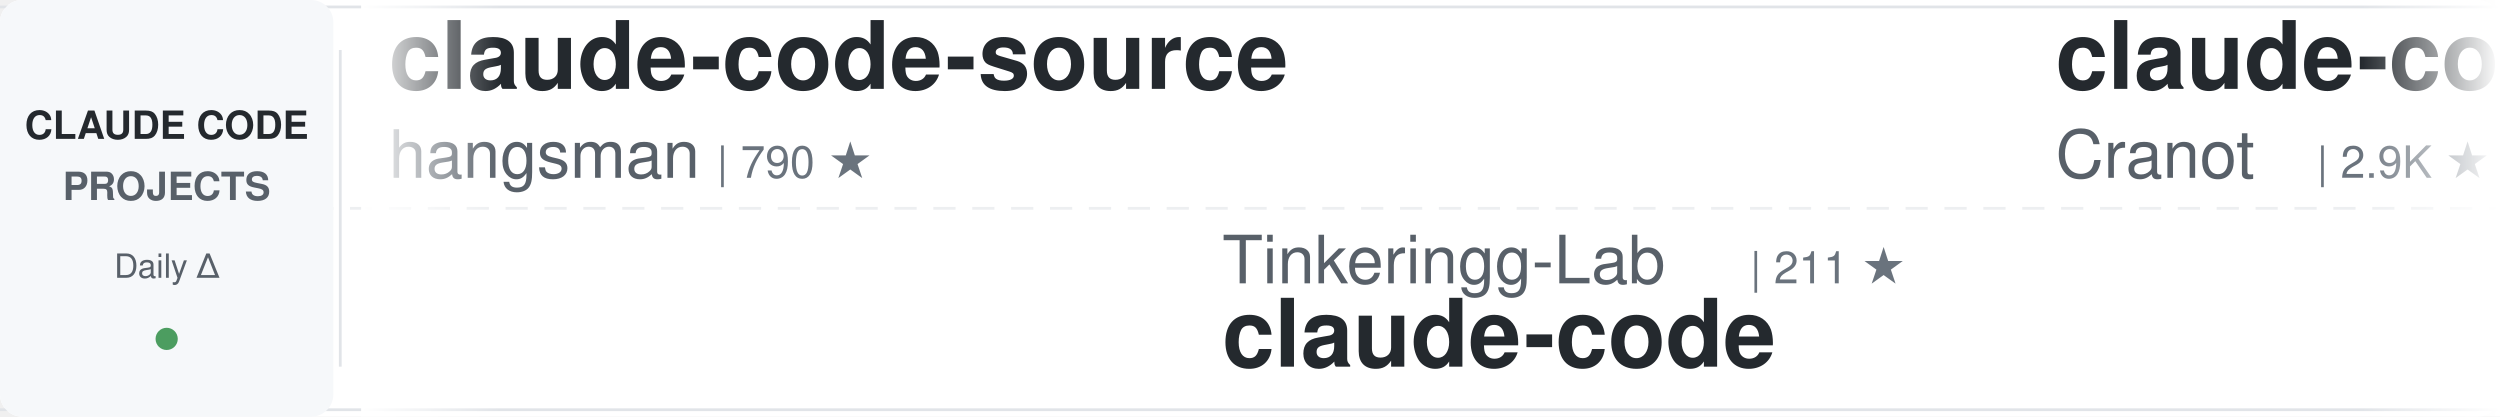
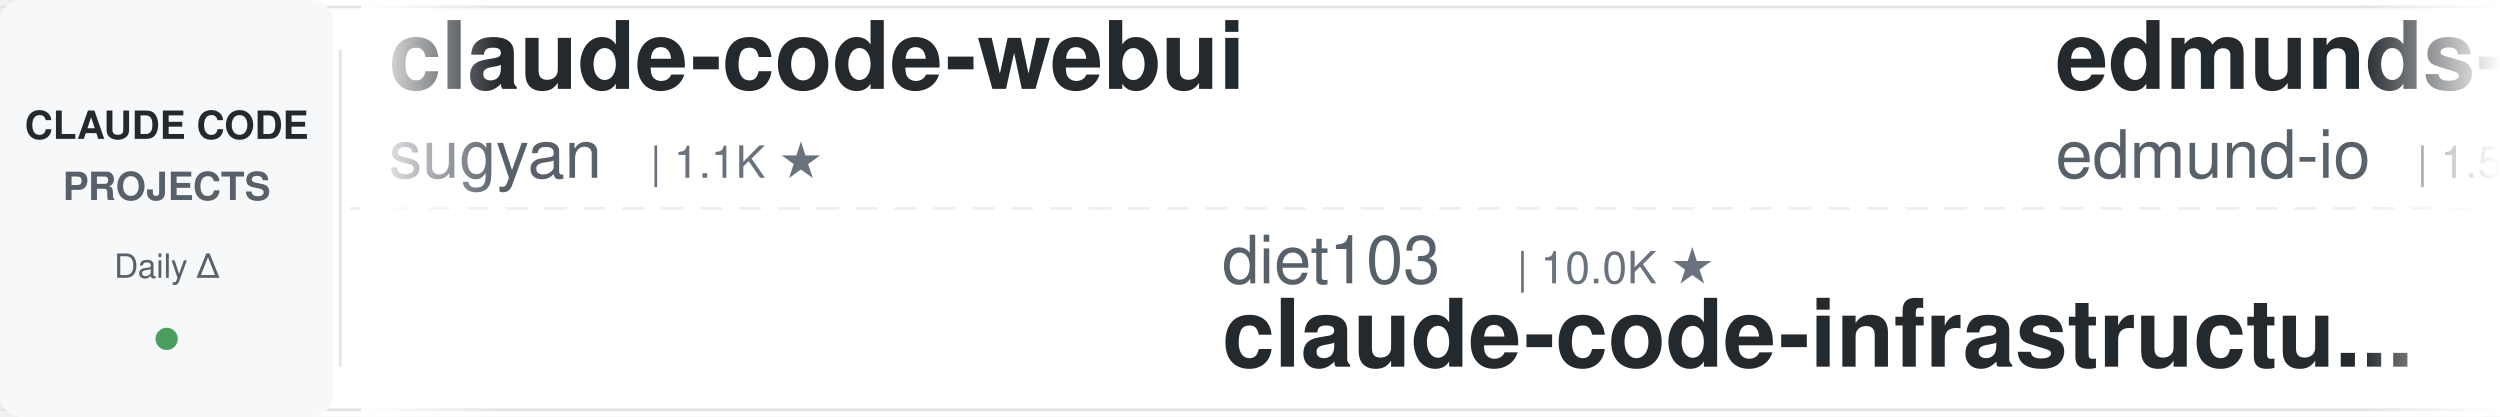
<svg xmlns="http://www.w3.org/2000/svg" width="900" height="150">
  <defs>
    <linearGradient id="awesomeLeftFade" x1="0%" y1="0%" x2="100%" y2="0%">
      <stop offset="0%" style="stop-color:#ffffff;stop-opacity:1" />
      <stop offset="100%" style="stop-color:#ffffff;stop-opacity:0" />
    </linearGradient>
    <linearGradient id="awesomeRightFade" x1="0%" y1="0%" x2="100%" y2="0%">
      <stop offset="0%" style="stop-color:#ffffff;stop-opacity:0" />
      <stop offset="100%" style="stop-color:#ffffff;stop-opacity:1" />
    </linearGradient>
  </defs>
  <rect width="900" height="150" fill="#ffffff" rx="8" />
  <rect x="0" y="2" width="900" height="1" fill="#e1e4e8" />
  <rect x="0" y="147" width="900" height="1" fill="#e1e4e8" />
  <line x1="0" y1="75" x2="900" y2="75" stroke="#e1e4e8" stroke-width="1" stroke-dasharray="8 6" opacity="0.6" />
  <rect x="0" y="0" width="120" height="150" fill="#f6f8fa" rx="8" />
  <text x="60" y="50" font-family="-apple-system, BlinkMacSystemFont, 'Segoe UI', Helvetica, Arial, sans-serif" font-size="14" font-weight="600" fill="#24292e" text-anchor="middle">CLAUDE CODE</text>
  <text x="60" y="72" font-family="-apple-system, BlinkMacSystemFont, 'Segoe UI', Helvetica, Arial, sans-serif" font-size="14" font-weight="600" fill="#586069" text-anchor="middle">PROJECTS</text>
  <text x="60" y="100" font-family="-apple-system, BlinkMacSystemFont, 'Segoe UI', Helvetica, Arial, sans-serif" font-size="12" font-weight="500" fill="#586069" text-anchor="middle">Daily Δ</text>
  <circle cx="60" cy="122" r="4" fill="#22863a" opacity="0.8" />
  <rect x="122" y="18" width="1" height="114" fill="#e1e4e8" />
  <clipPath id="awesomeTickerClip">
    <rect x="130" y="0" width="770" height="150" />
  </clipPath>
  <g clip-path="url(#awesomeTickerClip)">
    <g id="awesomeTickerItems">
      <animateTransform attributeName="transform" attributeType="XML" type="translate" from="0 0" to="-3000 0" dur="54s" repeatCount="indefinite" />
      <g transform="translate(0, 0)">
-         <text x="140" y="32" font-family="-apple-system, BlinkMacSystemFont, 'Segoe UI', Helvetica, Arial, sans-serif" font-size="34" font-weight="600" fill="#24292e">claude-code-source</text>
-         <text x="140" y="64" font-family="-apple-system, BlinkMacSystemFont, 'Segoe UI', Helvetica, Arial, sans-serif" font-size="24" font-weight="400" fill="#586069">hangsman</text>
-         <text x="258" y="64" font-family="-apple-system, BlinkMacSystemFont, 'Segoe UI', Helvetica, Arial, sans-serif" font-size="16" font-weight="500" fill="#6a737d">| 790 ★</text>
+         <text x="140" y="32" font-family="-apple-system, BlinkMacSystemFont, 'Segoe UI', Helvetica, Arial, sans-serif" font-size="34" font-weight="600" fill="#24292e">claude-code-webui</text>
+         <text x="140" y="64" font-family="-apple-system, BlinkMacSystemFont, 'Segoe UI', Helvetica, Arial, sans-serif" font-size="24" font-weight="400" fill="#586069">sugyan</text>
+         <text x="234" y="64" font-family="-apple-system, BlinkMacSystemFont, 'Segoe UI', Helvetica, Arial, sans-serif" font-size="16" font-weight="500" fill="#6a737d">| 1.1K ★</text>
      </g>
      <g transform="translate(300, 0)">
-         <text x="140" y="102" font-family="-apple-system, BlinkMacSystemFont, 'Segoe UI', Helvetica, Arial, sans-serif" font-size="24" font-weight="400" fill="#586069">Tinkeringg-Lab</text>
-         <text x="330" y="102" font-family="-apple-system, BlinkMacSystemFont, 'Segoe UI', Helvetica, Arial, sans-serif" font-size="16" font-weight="500" fill="#6a737d">| 211 ★</text>
-         <text x="140" y="132" font-family="-apple-system, BlinkMacSystemFont, 'Segoe UI', Helvetica, Arial, sans-serif" font-size="34" font-weight="600" fill="#24292e">claude-code</text>
+         <text x="140" y="102" font-family="-apple-system, BlinkMacSystemFont, 'Segoe UI', Helvetica, Arial, sans-serif" font-size="24" font-weight="400" fill="#586069">diet103</text>
+         <text x="246" y="102" font-family="-apple-system, BlinkMacSystemFont, 'Segoe UI', Helvetica, Arial, sans-serif" font-size="16" font-weight="500" fill="#6a737d">| 10.0K ★</text>
+         <text x="140" y="132" font-family="-apple-system, BlinkMacSystemFont, 'Segoe UI', Helvetica, Arial, sans-serif" font-size="34" font-weight="600" fill="#24292e">claude-code-infrastructu...</text>
      </g>
      <g transform="translate(600, 0)">
-         <text x="140" y="32" font-family="-apple-system, BlinkMacSystemFont, 'Segoe UI', Helvetica, Arial, sans-serif" font-size="34" font-weight="600" fill="#24292e">claude-code-guide</text>
-         <text x="140" y="64" font-family="-apple-system, BlinkMacSystemFont, 'Segoe UI', Helvetica, Arial, sans-serif" font-size="24" font-weight="400" fill="#586069">Cranot</text>
-         <text x="234" y="64" font-family="-apple-system, BlinkMacSystemFont, 'Segoe UI', Helvetica, Arial, sans-serif" font-size="16" font-weight="500" fill="#6a737d">| 2.9K ★</text>
+         <text x="140" y="32" font-family="-apple-system, BlinkMacSystemFont, 'Segoe UI', Helvetica, Arial, sans-serif" font-size="34" font-weight="600" fill="#24292e">edmunds-claude-code</text>
+         <text x="140" y="64" font-family="-apple-system, BlinkMacSystemFont, 'Segoe UI', Helvetica, Arial, sans-serif" font-size="24" font-weight="400" fill="#586069">edmund-io</text>
+         <text x="270" y="64" font-family="-apple-system, BlinkMacSystemFont, 'Segoe UI', Helvetica, Arial, sans-serif" font-size="16" font-weight="500" fill="#6a737d">| 1.5K ★</text>
+         <text x="347" y="64" font-family="-apple-system, BlinkMacSystemFont, 'Segoe UI', Helvetica, Arial, sans-serif" font-size="16" font-weight="500" fill="#22863a"> +1</text>
      </g>
      <g transform="translate(900, 0)">
-         <text x="140" y="102" font-family="-apple-system, BlinkMacSystemFont, 'Segoe UI', Helvetica, Arial, sans-serif" font-size="24" font-weight="400" fill="#586069">Yeachan-Heo</text>
-         <text x="294" y="102" font-family="-apple-system, BlinkMacSystemFont, 'Segoe UI', Helvetica, Arial, sans-serif" font-size="16" font-weight="500" fill="#6a737d">| 38.3K ★</text>
-         <text x="380" y="102" font-family="-apple-system, BlinkMacSystemFont, 'Segoe UI', Helvetica, Arial, sans-serif" font-size="16" font-weight="500" fill="#22863a"> +8</text>
-         <text x="140" y="132" font-family="-apple-system, BlinkMacSystemFont, 'Segoe UI', Helvetica, Arial, sans-serif" font-size="34" font-weight="600" fill="#24292e">oh-my-claudecode</text>
+         <text x="140" y="102" font-family="-apple-system, BlinkMacSystemFont, 'Segoe UI', Helvetica, Arial, sans-serif" font-size="24" font-weight="400" fill="#586069">ChrisWiles</text>
+         <text x="282" y="102" font-family="-apple-system, BlinkMacSystemFont, 'Segoe UI', Helvetica, Arial, sans-serif" font-size="16" font-weight="500" fill="#6a737d">| 6.0K ★</text>
+         <text x="140" y="132" font-family="-apple-system, BlinkMacSystemFont, 'Segoe UI', Helvetica, Arial, sans-serif" font-size="34" font-weight="600" fill="#24292e">claude-code-showcase</text>
      </g>
      <g transform="translate(1200, 0)">
-         <text x="140" y="32" font-family="-apple-system, BlinkMacSystemFont, 'Segoe UI', Helvetica, Arial, sans-serif" font-size="34" font-weight="600" fill="#24292e">claude-coder</text>
-         <text x="140" y="64" font-family="-apple-system, BlinkMacSystemFont, 'Segoe UI', Helvetica, Arial, sans-serif" font-size="24" font-weight="400" fill="#586069">kodu-ai</text>
-         <text x="246" y="64" font-family="-apple-system, BlinkMacSystemFont, 'Segoe UI', Helvetica, Arial, sans-serif" font-size="16" font-weight="500" fill="#6a737d">| 5.2K ★</text>
-         <text x="323" y="64" font-family="-apple-system, BlinkMacSystemFont, 'Segoe UI', Helvetica, Arial, sans-serif" font-size="16" font-weight="500" fill="#cb2431"> -1</text>
+         <text x="140" y="32" font-family="-apple-system, BlinkMacSystemFont, 'Segoe UI', Helvetica, Arial, sans-serif" font-size="34" font-weight="600" fill="#24292e">claude-code-source-code-...</text>
+         <text x="140" y="64" font-family="-apple-system, BlinkMacSystemFont, 'Segoe UI', Helvetica, Arial, sans-serif" font-size="24" font-weight="400" fill="#586069">ghuntley</text>
+         <text x="258" y="64" font-family="-apple-system, BlinkMacSystemFont, 'Segoe UI', Helvetica, Arial, sans-serif" font-size="16" font-weight="500" fill="#6a737d">| 987 ★</text>
      </g>
      <g transform="translate(1500, 0)">
-         <text x="140" y="102" font-family="-apple-system, BlinkMacSystemFont, 'Segoe UI', Helvetica, Arial, sans-serif" font-size="24" font-weight="400" fill="#586069">OneRedOak</text>
-         <text x="270" y="102" font-family="-apple-system, BlinkMacSystemFont, 'Segoe UI', Helvetica, Arial, sans-serif" font-size="16" font-weight="500" fill="#6a737d">| 3.9K ★</text>
-         <text x="347" y="102" font-family="-apple-system, BlinkMacSystemFont, 'Segoe UI', Helvetica, Arial, sans-serif" font-size="16" font-weight="500" fill="#22863a"> +1</text>
-         <text x="140" y="132" font-family="-apple-system, BlinkMacSystemFont, 'Segoe UI', Helvetica, Arial, sans-serif" font-size="34" font-weight="600" fill="#24292e">claude-code-workflows</text>
+         <text x="140" y="102" font-family="-apple-system, BlinkMacSystemFont, 'Segoe UI', Helvetica, Arial, sans-serif" font-size="24" font-weight="400" fill="#586069">disler</text>
+         <text x="234" y="102" font-family="-apple-system, BlinkMacSystemFont, 'Segoe UI', Helvetica, Arial, sans-serif" font-size="16" font-weight="500" fill="#6a737d">| 3.9K ★</text>
+         <text x="311" y="102" font-family="-apple-system, BlinkMacSystemFont, 'Segoe UI', Helvetica, Arial, sans-serif" font-size="16" font-weight="500" fill="#22863a"> +1</text>
+         <text x="140" y="132" font-family="-apple-system, BlinkMacSystemFont, 'Segoe UI', Helvetica, Arial, sans-serif" font-size="34" font-weight="600" fill="#24292e">claude-code-hooks-master...</text>
      </g>
      <g transform="translate(1800, 0)">
-         <text x="140" y="32" font-family="-apple-system, BlinkMacSystemFont, 'Segoe UI', Helvetica, Arial, sans-serif" font-size="34" font-weight="600" fill="#24292e">arcads-claude-code</text>
-         <text x="140" y="64" font-family="-apple-system, BlinkMacSystemFont, 'Segoe UI', Helvetica, Arial, sans-serif" font-size="24" font-weight="400" fill="#586069">krusemediallc</text>
-         <text x="318" y="64" font-family="-apple-system, BlinkMacSystemFont, 'Segoe UI', Helvetica, Arial, sans-serif" font-size="16" font-weight="500" fill="#6a737d">| 1.1K ★</text>
+         <text x="140" y="32" font-family="-apple-system, BlinkMacSystemFont, 'Segoe UI', Helvetica, Arial, sans-serif" font-size="34" font-weight="600" fill="#24292e">claude-code-base-action</text>
+         <text x="140" y="64" font-family="-apple-system, BlinkMacSystemFont, 'Segoe UI', Helvetica, Arial, sans-serif" font-size="24" font-weight="400" fill="#586069">anthropics</text>
+         <text x="282" y="64" font-family="-apple-system, BlinkMacSystemFont, 'Segoe UI', Helvetica, Arial, sans-serif" font-size="16" font-weight="500" fill="#6a737d">| 936 ★</text>
+         <text x="350" y="64" font-family="-apple-system, BlinkMacSystemFont, 'Segoe UI', Helvetica, Arial, sans-serif" font-size="16" font-weight="500" fill="#22863a"> +1</text>
      </g>
      <g transform="translate(2100, 0)">
-         <text x="140" y="102" font-family="-apple-system, BlinkMacSystemFont, 'Segoe UI', Helvetica, Arial, sans-serif" font-size="24" font-weight="400" fill="#586069">codeaashu</text>
-         <text x="270" y="102" font-family="-apple-system, BlinkMacSystemFont, 'Segoe UI', Helvetica, Arial, sans-serif" font-size="16" font-weight="500" fill="#6a737d">| 3.2K ★</text>
-         <text x="140" y="132" font-family="-apple-system, BlinkMacSystemFont, 'Segoe UI', Helvetica, Arial, sans-serif" font-size="34" font-weight="600" fill="#24292e">claude-code</text>
+         <text x="140" y="102" font-family="-apple-system, BlinkMacSystemFont, 'Segoe UI', Helvetica, Arial, sans-serif" font-size="24" font-weight="400" fill="#586069">AICoderTudou</text>
+         <text x="306" y="102" font-family="-apple-system, BlinkMacSystemFont, 'Segoe UI', Helvetica, Arial, sans-serif" font-size="16" font-weight="500" fill="#6a737d">| 497 ★</text>
+         <text x="140" y="132" font-family="-apple-system, BlinkMacSystemFont, 'Segoe UI', Helvetica, Arial, sans-serif" font-size="34" font-weight="600" fill="#24292e">claude-code-tudou</text>
      </g>
      <g transform="translate(2400, 0)">
-         <text x="140" y="32" font-family="-apple-system, BlinkMacSystemFont, 'Segoe UI', Helvetica, Arial, sans-serif" font-size="34" font-weight="600" fill="#24292e">claude-code-hub</text>
-         <text x="140" y="64" font-family="-apple-system, BlinkMacSystemFont, 'Segoe UI', Helvetica, Arial, sans-serif" font-size="24" font-weight="400" fill="#586069">ding113</text>
-         <text x="246" y="64" font-family="-apple-system, BlinkMacSystemFont, 'Segoe UI', Helvetica, Arial, sans-serif" font-size="16" font-weight="500" fill="#6a737d">| 3.3K ★</text>
+         <text x="140" y="32" font-family="-apple-system, BlinkMacSystemFont, 'Segoe UI', Helvetica, Arial, sans-serif" font-size="34" font-weight="600" fill="#24292e">claude_codex_bridge</text>
+         <text x="140" y="64" font-family="-apple-system, BlinkMacSystemFont, 'Segoe UI', Helvetica, Arial, sans-serif" font-size="24" font-weight="400" fill="#586069">SeemSeam</text>
+         <text x="258" y="64" font-family="-apple-system, BlinkMacSystemFont, 'Segoe UI', Helvetica, Arial, sans-serif" font-size="16" font-weight="500" fill="#6a737d">| 3.4K ★</text>
      </g>
      <g transform="translate(2700, 0)">
-         <text x="140" y="102" font-family="-apple-system, BlinkMacSystemFont, 'Segoe UI', Helvetica, Arial, sans-serif" font-size="24" font-weight="400" fill="#586069">JrCx7scC</text>
-         <text x="258" y="102" font-family="-apple-system, BlinkMacSystemFont, 'Segoe UI', Helvetica, Arial, sans-serif" font-size="16" font-weight="500" fill="#6a737d">| 372 ★</text>
-         <text x="140" y="132" font-family="-apple-system, BlinkMacSystemFont, 'Segoe UI', Helvetica, Arial, sans-serif" font-size="34" font-weight="600" fill="#24292e">claude-code-source</text>
+         <text x="140" y="102" font-family="-apple-system, BlinkMacSystemFont, 'Segoe UI', Helvetica, Arial, sans-serif" font-size="24" font-weight="400" fill="#586069">luyao618</text>
+         <text x="258" y="102" font-family="-apple-system, BlinkMacSystemFont, 'Segoe UI', Helvetica, Arial, sans-serif" font-size="16" font-weight="500" fill="#6a737d">| 1.6K ★</text>
+         <text x="140" y="132" font-family="-apple-system, BlinkMacSystemFont, 'Segoe UI', Helvetica, Arial, sans-serif" font-size="34" font-weight="600" fill="#24292e">Claude-Code-Source-Study</text>
      </g>
      <g transform="translate(3000, 0)">
-         <text x="140" y="32" font-family="-apple-system, BlinkMacSystemFont, 'Segoe UI', Helvetica, Arial, sans-serif" font-size="34" font-weight="600" fill="#24292e">claude-code-source</text>
-         <text x="140" y="64" font-family="-apple-system, BlinkMacSystemFont, 'Segoe UI', Helvetica, Arial, sans-serif" font-size="24" font-weight="400" fill="#586069">hangsman</text>
-         <text x="258" y="64" font-family="-apple-system, BlinkMacSystemFont, 'Segoe UI', Helvetica, Arial, sans-serif" font-size="16" font-weight="500" fill="#6a737d">| 790 ★</text>
+         <text x="140" y="32" font-family="-apple-system, BlinkMacSystemFont, 'Segoe UI', Helvetica, Arial, sans-serif" font-size="34" font-weight="600" fill="#24292e">claude-code-webui</text>
+         <text x="140" y="64" font-family="-apple-system, BlinkMacSystemFont, 'Segoe UI', Helvetica, Arial, sans-serif" font-size="24" font-weight="400" fill="#586069">sugyan</text>
+         <text x="234" y="64" font-family="-apple-system, BlinkMacSystemFont, 'Segoe UI', Helvetica, Arial, sans-serif" font-size="16" font-weight="500" fill="#6a737d">| 1.1K ★</text>
      </g>
      <g transform="translate(3300, 0)">
-         <text x="140" y="102" font-family="-apple-system, BlinkMacSystemFont, 'Segoe UI', Helvetica, Arial, sans-serif" font-size="24" font-weight="400" fill="#586069">Tinkeringg-Lab</text>
-         <text x="330" y="102" font-family="-apple-system, BlinkMacSystemFont, 'Segoe UI', Helvetica, Arial, sans-serif" font-size="16" font-weight="500" fill="#6a737d">| 211 ★</text>
-         <text x="140" y="132" font-family="-apple-system, BlinkMacSystemFont, 'Segoe UI', Helvetica, Arial, sans-serif" font-size="34" font-weight="600" fill="#24292e">claude-code</text>
+         <text x="140" y="102" font-family="-apple-system, BlinkMacSystemFont, 'Segoe UI', Helvetica, Arial, sans-serif" font-size="24" font-weight="400" fill="#586069">diet103</text>
+         <text x="246" y="102" font-family="-apple-system, BlinkMacSystemFont, 'Segoe UI', Helvetica, Arial, sans-serif" font-size="16" font-weight="500" fill="#6a737d">| 10.0K ★</text>
+         <text x="140" y="132" font-family="-apple-system, BlinkMacSystemFont, 'Segoe UI', Helvetica, Arial, sans-serif" font-size="34" font-weight="600" fill="#24292e">claude-code-infrastructu...</text>
      </g>
      <g transform="translate(3600, 0)">
-         <text x="140" y="32" font-family="-apple-system, BlinkMacSystemFont, 'Segoe UI', Helvetica, Arial, sans-serif" font-size="34" font-weight="600" fill="#24292e">claude-code-guide</text>
-         <text x="140" y="64" font-family="-apple-system, BlinkMacSystemFont, 'Segoe UI', Helvetica, Arial, sans-serif" font-size="24" font-weight="400" fill="#586069">Cranot</text>
-         <text x="234" y="64" font-family="-apple-system, BlinkMacSystemFont, 'Segoe UI', Helvetica, Arial, sans-serif" font-size="16" font-weight="500" fill="#6a737d">| 2.9K ★</text>
+         <text x="140" y="32" font-family="-apple-system, BlinkMacSystemFont, 'Segoe UI', Helvetica, Arial, sans-serif" font-size="34" font-weight="600" fill="#24292e">edmunds-claude-code</text>
+         <text x="140" y="64" font-family="-apple-system, BlinkMacSystemFont, 'Segoe UI', Helvetica, Arial, sans-serif" font-size="24" font-weight="400" fill="#586069">edmund-io</text>
+         <text x="270" y="64" font-family="-apple-system, BlinkMacSystemFont, 'Segoe UI', Helvetica, Arial, sans-serif" font-size="16" font-weight="500" fill="#6a737d">| 1.5K ★</text>
+         <text x="347" y="64" font-family="-apple-system, BlinkMacSystemFont, 'Segoe UI', Helvetica, Arial, sans-serif" font-size="16" font-weight="500" fill="#22863a"> +1</text>
      </g>
      <g transform="translate(3900, 0)">
-         <text x="140" y="102" font-family="-apple-system, BlinkMacSystemFont, 'Segoe UI', Helvetica, Arial, sans-serif" font-size="24" font-weight="400" fill="#586069">Yeachan-Heo</text>
-         <text x="294" y="102" font-family="-apple-system, BlinkMacSystemFont, 'Segoe UI', Helvetica, Arial, sans-serif" font-size="16" font-weight="500" fill="#6a737d">| 38.3K ★</text>
-         <text x="380" y="102" font-family="-apple-system, BlinkMacSystemFont, 'Segoe UI', Helvetica, Arial, sans-serif" font-size="16" font-weight="500" fill="#22863a"> +8</text>
-         <text x="140" y="132" font-family="-apple-system, BlinkMacSystemFont, 'Segoe UI', Helvetica, Arial, sans-serif" font-size="34" font-weight="600" fill="#24292e">oh-my-claudecode</text>
+         <text x="140" y="102" font-family="-apple-system, BlinkMacSystemFont, 'Segoe UI', Helvetica, Arial, sans-serif" font-size="24" font-weight="400" fill="#586069">ChrisWiles</text>
+         <text x="282" y="102" font-family="-apple-system, BlinkMacSystemFont, 'Segoe UI', Helvetica, Arial, sans-serif" font-size="16" font-weight="500" fill="#6a737d">| 6.0K ★</text>
+         <text x="140" y="132" font-family="-apple-system, BlinkMacSystemFont, 'Segoe UI', Helvetica, Arial, sans-serif" font-size="34" font-weight="600" fill="#24292e">claude-code-showcase</text>
      </g>
    </g>
  </g>
  <rect x="130" y="0" width="50" height="150" fill="url(#awesomeLeftFade)" />
  <rect x="850" y="0" width="50" height="150" fill="url(#awesomeRightFade)" />
</svg>
